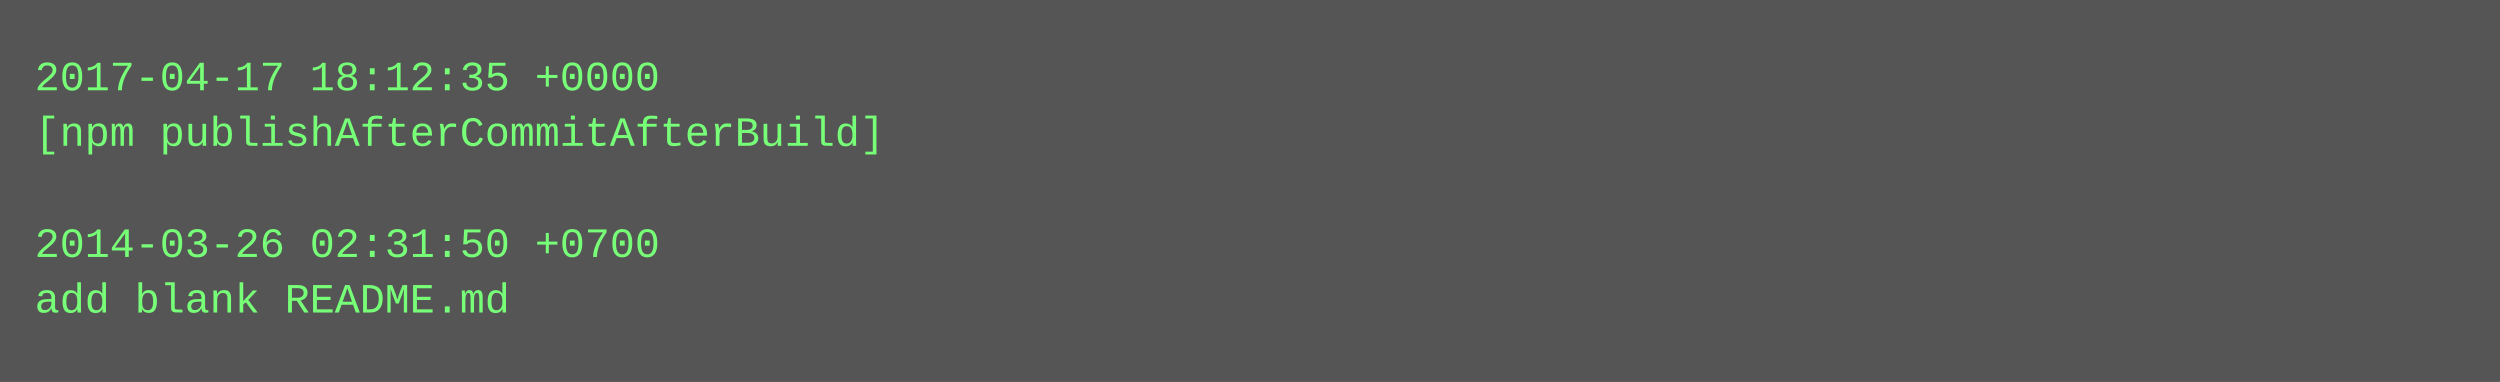
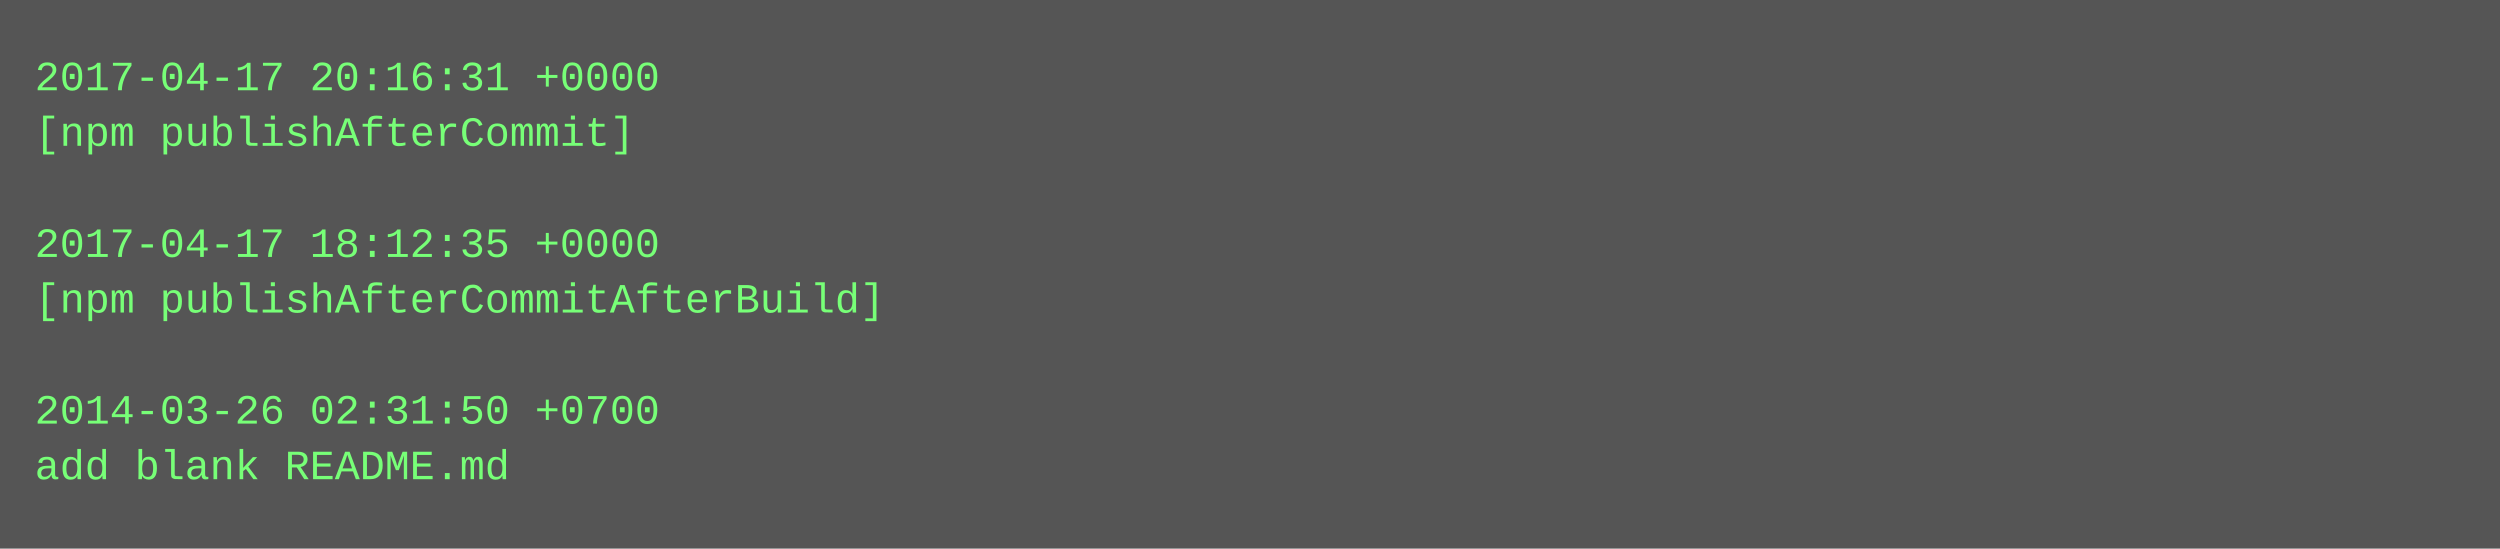
- <svg xmlns="http://www.w3.org/2000/svg" height="110" width="720">
-   <rect height="110" fill="#555" width="720" />
+ <svg xmlns="http://www.w3.org/2000/svg" height="158" width="720">
+   <rect height="158" fill="#555" width="720" />
  <text fill="#7f7" font-family="Courier New" font-size="12" xml:space="preserve">
-     <tspan x="10" y="26">2017-04-17 18:12:35 +0000</tspan>
-     <tspan x="10" y="42">[npm publishAfterCommitAfterBuild]</tspan>
+     <tspan x="10" y="26">2017-04-17 20:16:31 +0000</tspan>
+     <tspan x="10" y="42">[npm publishAfterCommit]</tspan>
    <tspan x="10" y="58" />
-     <tspan x="10" y="74">2014-03-26 02:31:50 +0700</tspan>
-     <tspan x="10" y="90">add blank README.md</tspan>
+     <tspan x="10" y="74">2017-04-17 18:12:35 +0000</tspan>
+     <tspan x="10" y="90">[npm publishAfterCommitAfterBuild]</tspan>
+     <tspan x="10" y="106" />
+     <tspan x="10" y="122">2014-03-26 02:31:50 +0700</tspan>
+     <tspan x="10" y="138">add blank README.md</tspan>
  </text>
</svg>
